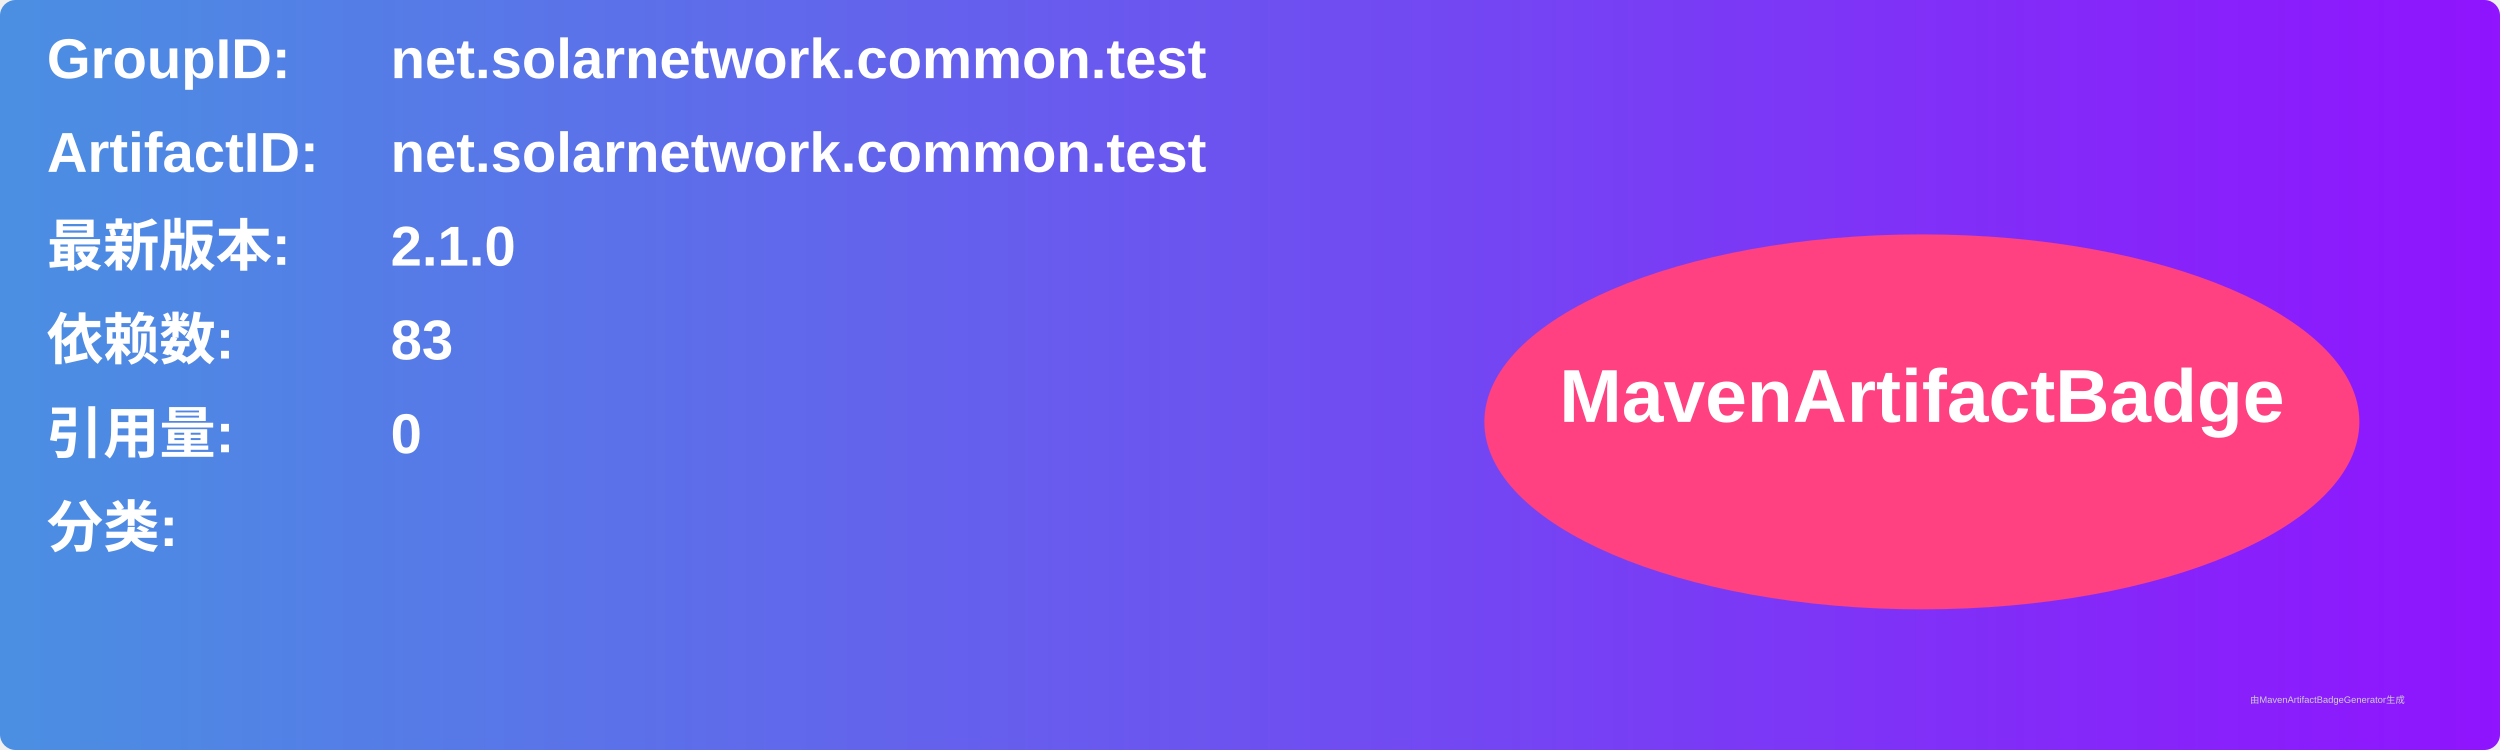
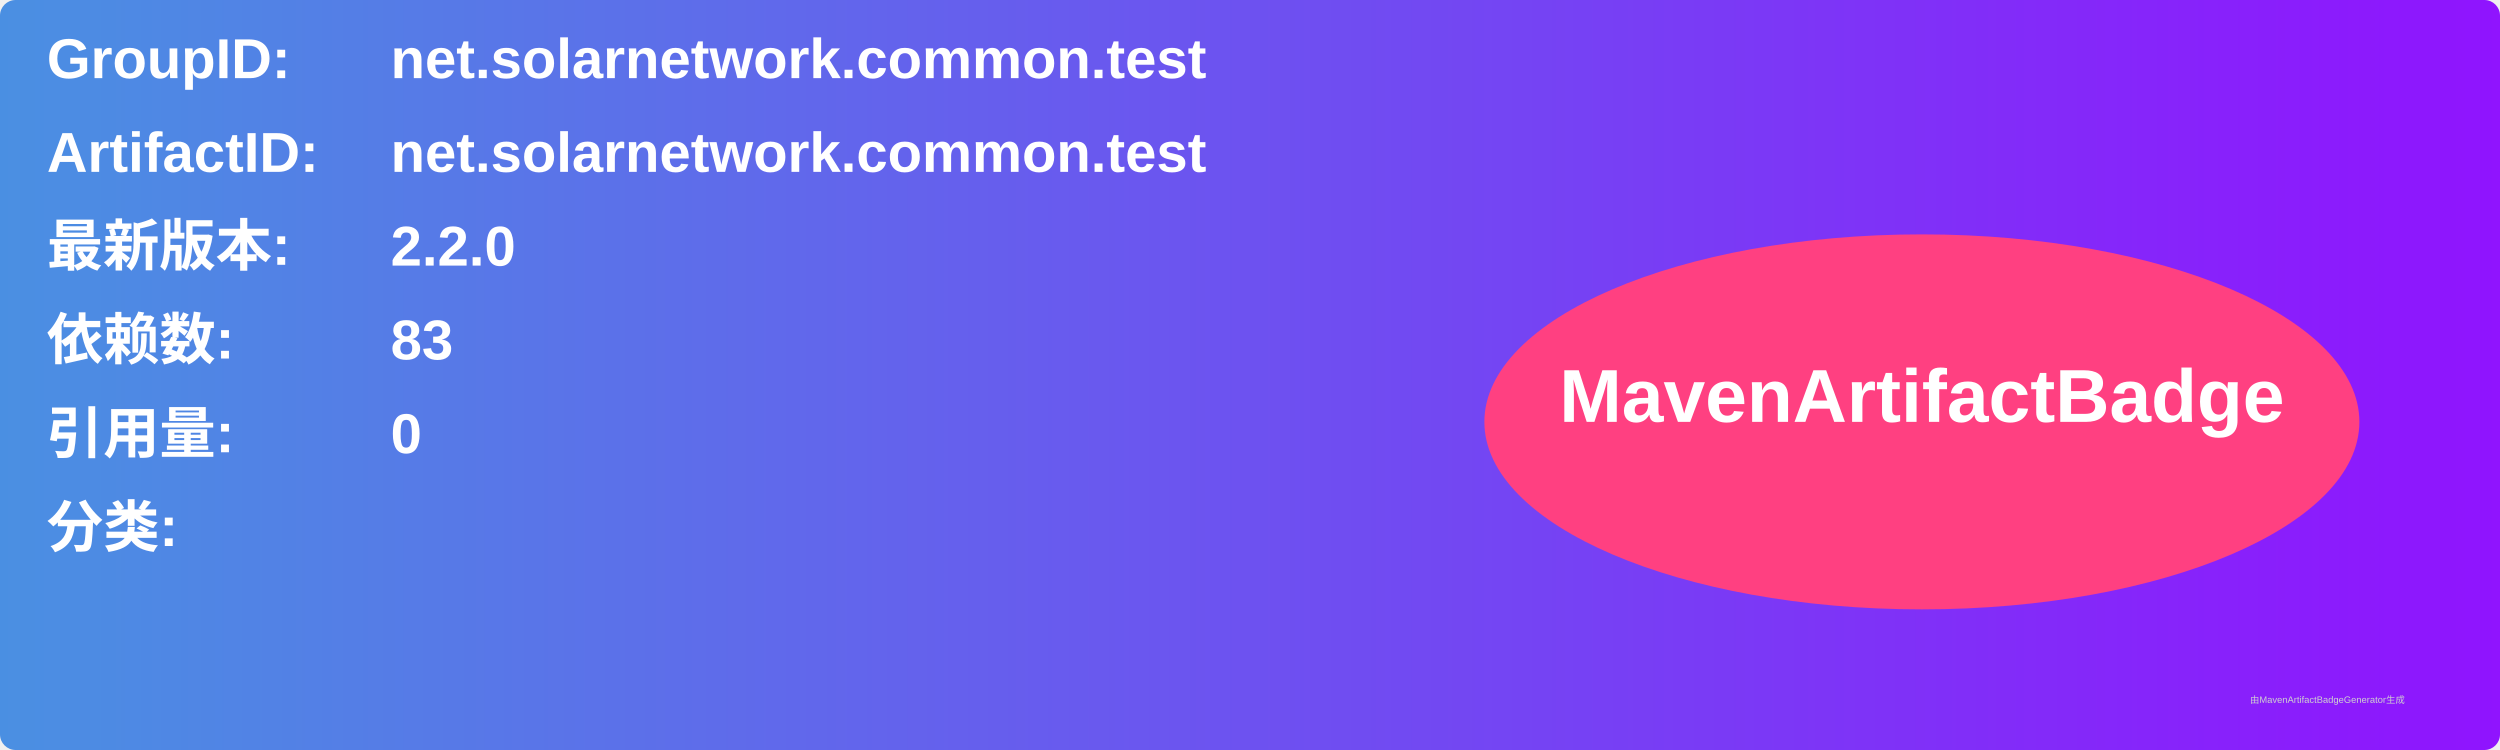
<svg xmlns="http://www.w3.org/2000/svg" width="800" height="240" viewBox="0 0 800 240">
  <linearGradient id="grad" x1="0%" y1="0%" x2="100%" y2="0%">
    <stop offset="0%" stop-color="#4a90e2" />
    <stop offset="100%" stop-color="#9013fe" />
  </linearGradient>
  <rect width="100%" height="100%" rx="5" ry="5" fill="url(#grad)" />
  <g transform="translate(15, 15)">
    <text x="0" y="10" font-family="Arial" font-size="18" fill="white" font-weight="bold" width="260">GroupID:</text>
    <text x="110" y="10" font-family="Arial" font-size="18" fill="white" font-weight="bold" width="460">net.solarnetwork.common.test</text>
    <text x="0" y="40" font-family="Arial" font-size="18" fill="white" font-weight="bold" width="260">ArtifactID:</text>
    <text x="110" y="40" font-family="Arial" font-size="18" fill="white" font-weight="bold" width="460">net.solarnetwork.common.test</text>
    <text x="0" y="70" font-family="Arial" font-size="18" fill="white" font-weight="bold">最新版本:</text>
    <text x="110" y="70" font-family="Arial" font-size="18" fill="white" font-weight="bold">
-       <tspan font-weight="bold">2.1.0</tspan>
+       <tspan font-weight="bold">2.2.0</tspan>
    </text>
    <text x="0" y="100" font-family="Arial" font-size="18" fill="white" font-weight="bold">依赖数: </text>
    <text x="110" y="100" font-family="Arial" font-size="18" fill="white">
      <tspan font-weight="bold">83</tspan>
    </text>
    <text x="0" y="130" font-family="Arial" font-size="18" fill="white" font-weight="bold">引用量: </text>
    <text x="110" y="130" font-family="Arial" font-size="18" fill="white">
      <tspan font-weight="bold">0</tspan>
    </text>
    <text x="0" y="160" font-family="Arial" font-size="18" fill="white" font-weight="bold">分类:</text>
    <text x="10" y="190" font-family="Arial" font-size="10" fill="white">
      <tspan font-weight="bold" />
    </text>
    <ellipse cx="600" cy="120" rx="140" ry="60" fill="#ff4081" />
    <text x="600" y="120" text-anchor="middle" font-family="Arial" font-size="24" fill="white" font-weight="bold">MavenArtifactBadge</text>
  </g>
  <text x="720" y="225" font-family="Arial" font-size="3" fill="#d0d0d0">由MavenArtifactBadgeGenerator生成</text>
</svg>
